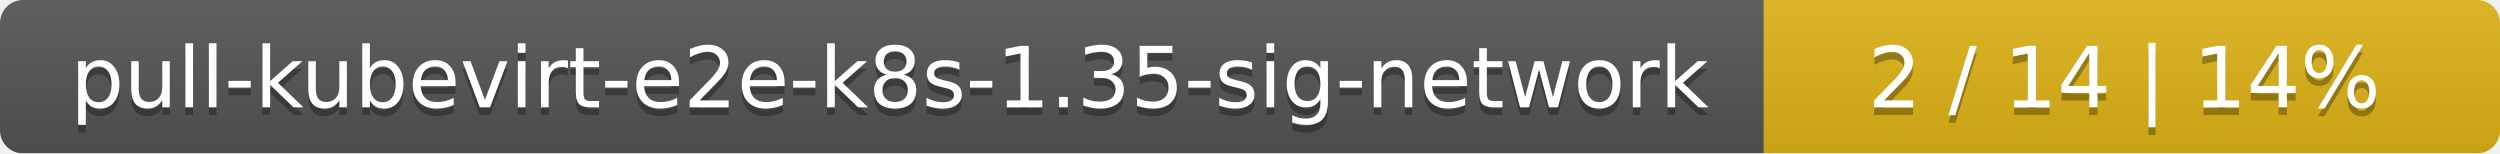
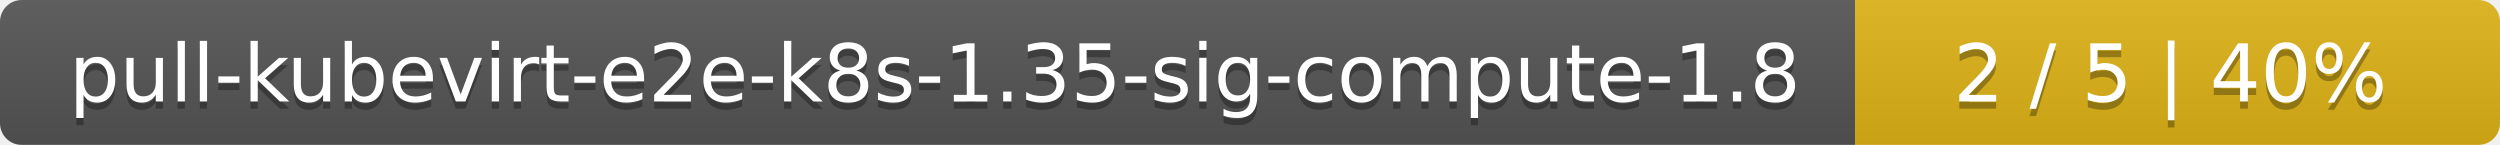
- <svg xmlns="http://www.w3.org/2000/svg" width="326" height="20">
+ <svg xmlns="http://www.w3.org/2000/svg" width="345" height="20">
  <linearGradient id="smooth" x2="0" y2="100%">
    <stop offset="0" stop-color="#bbb" stop-opacity=".1" />
    <stop offset="1" stop-opacity=".1" />
  </linearGradient>
  <mask id="round">
-     <rect width="326" height="20" rx="3" fill="#fff" />
+     <rect width="345" height="20" rx="3" fill="#fff" />
  </mask>
  <g mask="url(#round)">
-     <rect width="230" height="20" fill="#555" />
-     <rect x="230" width="96" height="20" fill="#dfb317" />
-     <rect width="326" height="20" fill="url(#smooth)" />
+     <rect width="256" height="20" fill="#555" />
+     <rect x="256" width="89" height="20" fill="#dfb317" />
+     <rect width="345" height="20" fill="url(#smooth)" />
  </g>
  <g fill="#fff" text-anchor="middle" font-family="DejaVu Sans,Verdana,Geneva,sans-serif" font-size="11">
-     <text x="116" y="15" fill="#010101" fill-opacity=".3">pull-kubevirt-e2e-k8s-1.35-sig-network</text>
-     <text x="116" y="14">pull-kubevirt-e2e-k8s-1.35-sig-network</text>
-     <text x="277" y="15" fill="#010101" fill-opacity=".3">2 / 14    |    14%</text>
-     <text x="277" y="14">2 / 14    |    14%</text>
+     <text x="129" y="15" fill="#010101" fill-opacity=".3">pull-kubevirt-e2e-k8s-1.35-sig-compute-1.8</text>
+     <text x="129" y="14">pull-kubevirt-e2e-k8s-1.35-sig-compute-1.8</text>
+     <text x="299.5" y="15" fill="#010101" fill-opacity=".3">2 / 5    |    40%</text>
+     <text x="299.5" y="14">2 / 5    |    40%</text>
  </g>
</svg>
